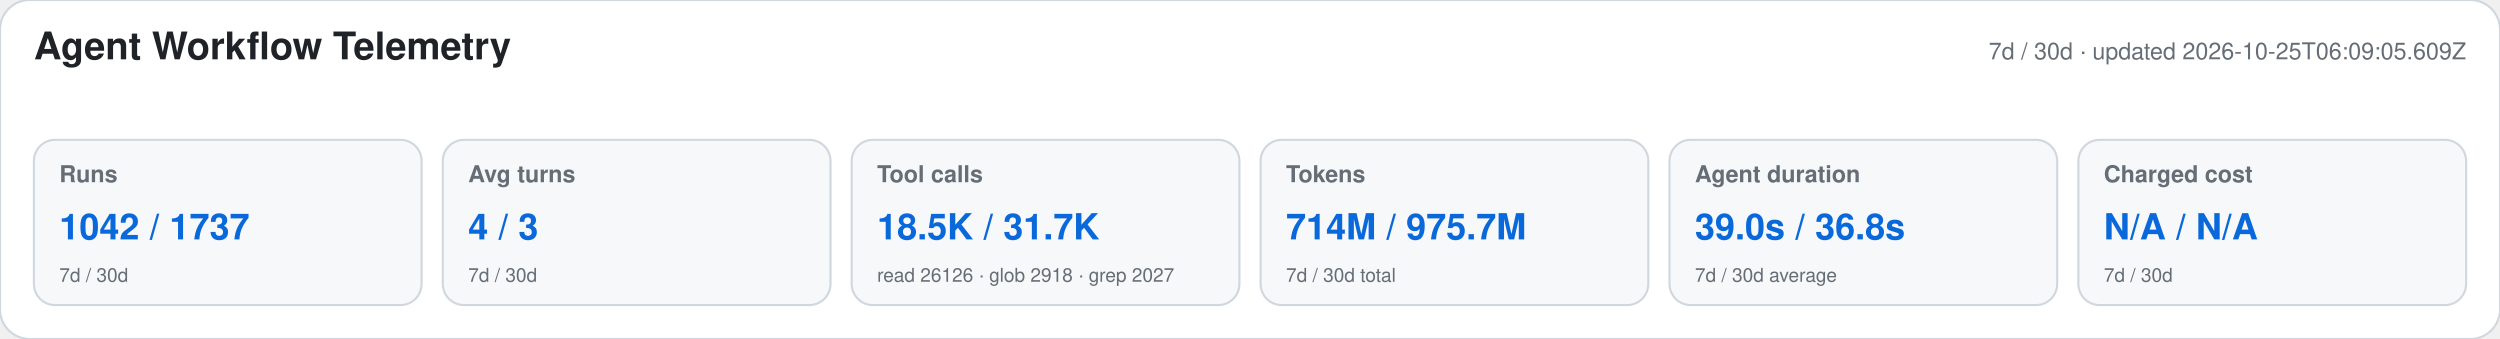
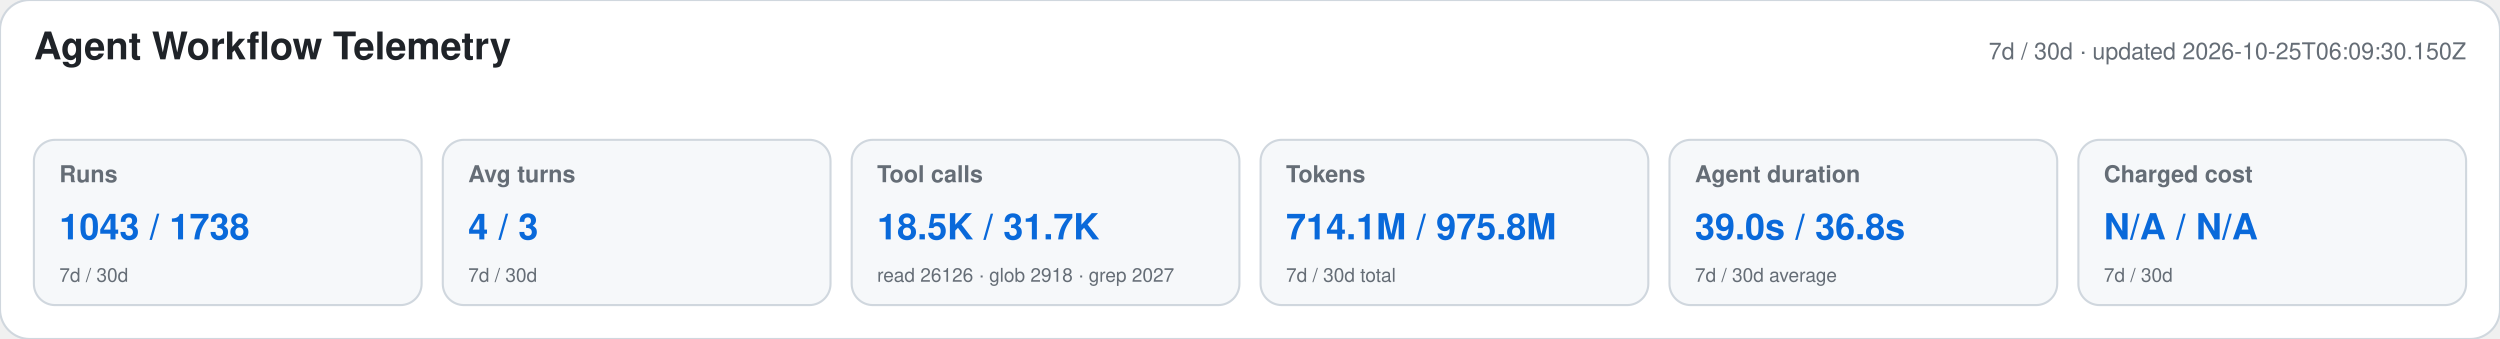
<svg xmlns="http://www.w3.org/2000/svg" width="1180" height="160" viewBox="0 0 1180 160" role="img" aria-labelledby="title desc">
  <style>text{font-family:-apple-system,BlinkMacSystemFont,"Segoe UI",Helvetica,Arial,sans-serif}.heading{font-size:18px;font-weight:650;fill:#1f2328}.meta,.label,.secondary{fill:#656d76}.meta,.label{font-size:11px}.label{font-weight:600}.primary{font-size:17px;font-weight:700;fill:#0969da}.secondary{font-size:9px}</style>
  <rect width="1180" height="160" rx="14" fill="#ffffff" stroke="#d0d7de" />
  <text x="16" y="28" class="heading">Agent Workflow Telemetry</text>
-   <text x="1164" y="28" text-anchor="end" class="meta">7d / 30d · updated 2026-10-25T06:09:05.609Z</text>
+   <text x="1164" y="28" text-anchor="end" class="meta">7d / 30d · updated 2026-10-25T06:09:30.150Z</text>
  <g>
    <rect x="16" y="66" width="183" height="78" rx="10" fill="#f6f8fa" stroke="#d0d7de" />
    <text x="28" y="86" class="label">Runs</text>
-     <text x="28" y="113" class="primary">1042 / 1737</text>
+     <text x="28" y="113" class="primary">1043 / 1738</text>
    <text x="28" y="133" class="secondary">7d / 30d</text>
  </g>
  <g>
    <rect x="209" y="66" width="183" height="78" rx="10" fill="#f6f8fa" stroke="#d0d7de" />
    <text x="221" y="86" class="label">Avg turns</text>
    <text x="221" y="113" class="primary">4 / 3</text>
    <text x="221" y="133" class="secondary">7d / 30d</text>
  </g>
  <g>
    <rect x="402" y="66" width="183" height="78" rx="10" fill="#f6f8fa" stroke="#d0d7de" />
    <text x="414" y="86" class="label">Tool calls</text>
    <text x="414" y="113" class="primary">18.5K / 31.7K</text>
    <text x="414" y="133" class="secondary">read 26126 · glob 2918 · grep 2027</text>
  </g>
  <g>
    <rect x="595" y="66" width="183" height="78" rx="10" fill="#f6f8fa" stroke="#d0d7de" />
    <text x="607" y="86" class="label">Tokens</text>
-     <text x="607" y="113" class="primary">714M / 975.7M</text>
+     <text x="607" y="113" class="primary">714.1M / 975.8M</text>
    <text x="607" y="133" class="secondary">7d / 30d total</text>
  </g>
  <g>
    <rect x="788" y="66" width="183" height="78" rx="10" fill="#f6f8fa" stroke="#d0d7de" />
    <text x="800" y="86" class="label">Agent duration</text>
    <text x="800" y="113" class="primary">39.0s / 36.8s</text>
    <text x="800" y="133" class="secondary">7d / 30d average</text>
  </g>
  <g>
    <rect x="981" y="66" width="183" height="78" rx="10" fill="#f6f8fa" stroke="#d0d7de" />
    <text x="993" y="86" class="label">Charged cost</text>
    <text x="993" y="113" class="primary">N/A / N/A</text>
    <text x="993" y="133" class="secondary">7d / 30d</text>
  </g>
</svg>
